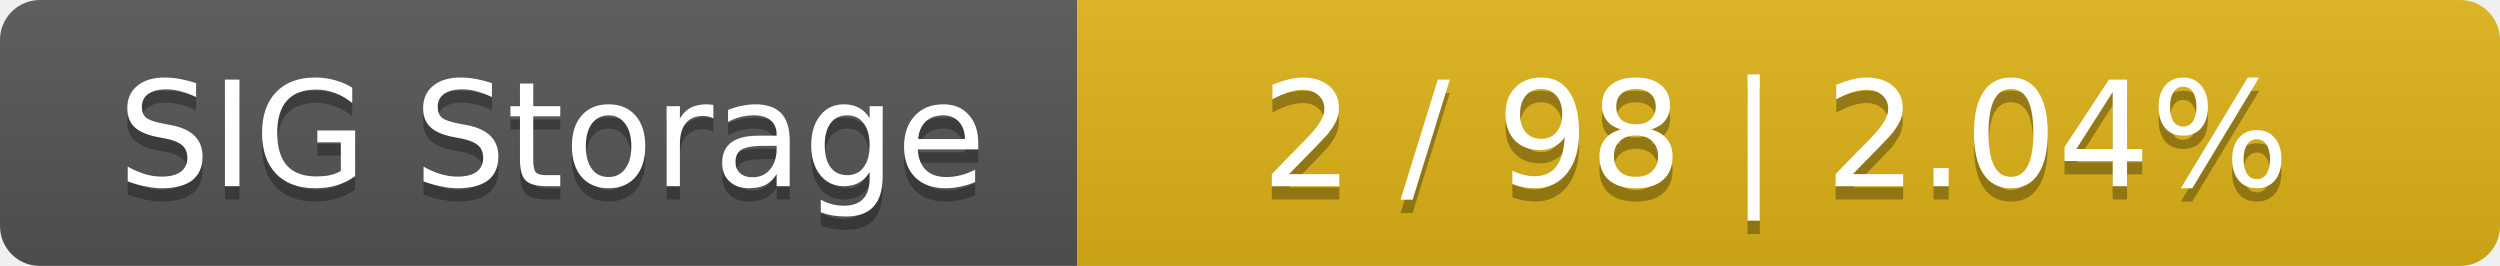
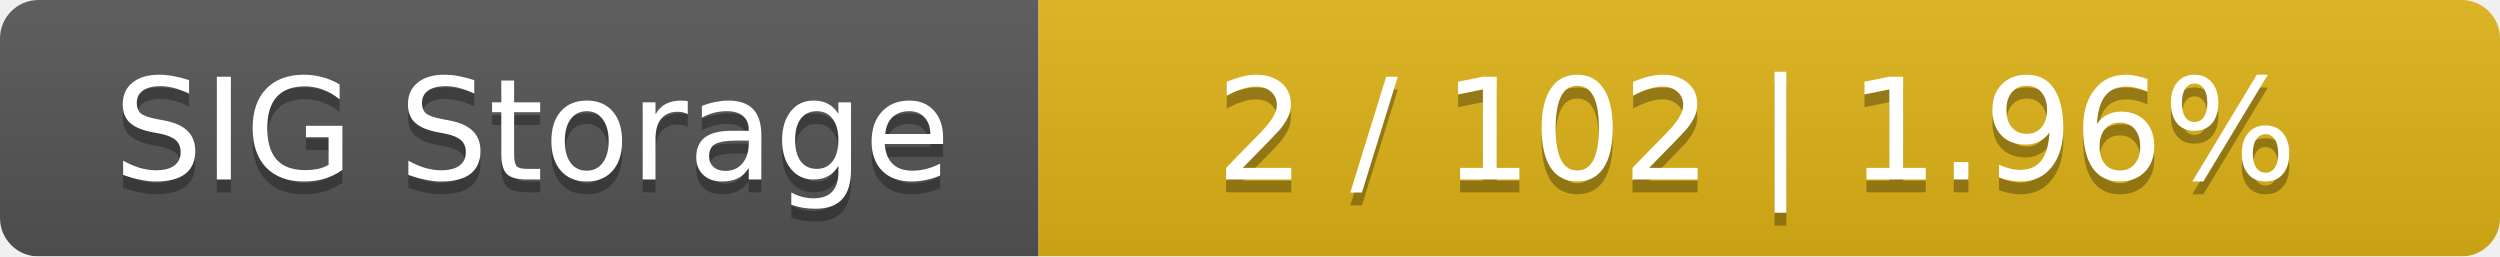
- <svg xmlns="http://www.w3.org/2000/svg" width="188" height="20">
+ <svg xmlns="http://www.w3.org/2000/svg" width="195" height="20">
  <linearGradient id="smooth" x2="0" y2="100%">
    <stop offset="0" stop-color="#bbb" stop-opacity=".1" />
    <stop offset="1" stop-opacity=".1" />
  </linearGradient>
  <mask id="round">
-     <rect width="188" height="20" rx="3" fill="#fff" />
+     <rect width="195" height="20" rx="3" fill="#fff" />
  </mask>
  <g mask="url(#round)">
    <rect width="81" height="20" fill="#555" />
-     <rect x="81" width="107" height="20" fill="#dfb317" />
-     <rect width="188" height="20" fill="url(#smooth)" />
+     <rect x="81" width="114" height="20" fill="#dfb317" />
+     <rect width="195" height="20" fill="url(#smooth)" />
  </g>
  <g fill="#fff" text-anchor="middle" font-family="DejaVu Sans,Verdana,Geneva,sans-serif" font-size="11">
    <text x="41.5" y="15" fill="#010101" fill-opacity=".3">SIG Storage</text>
    <text x="41.5" y="14">SIG Storage</text>
-     <text x="133.5" y="15" fill="#010101" fill-opacity=".3">2 / 98    |    2.04%</text>
-     <text x="133.5" y="14">2 / 98    |    2.04%</text>
+     <text x="137" y="15" fill="#010101" fill-opacity=".3">2 / 102    |    1.96%</text>
+     <text x="137" y="14">2 / 102    |    1.96%</text>
  </g>
</svg>
